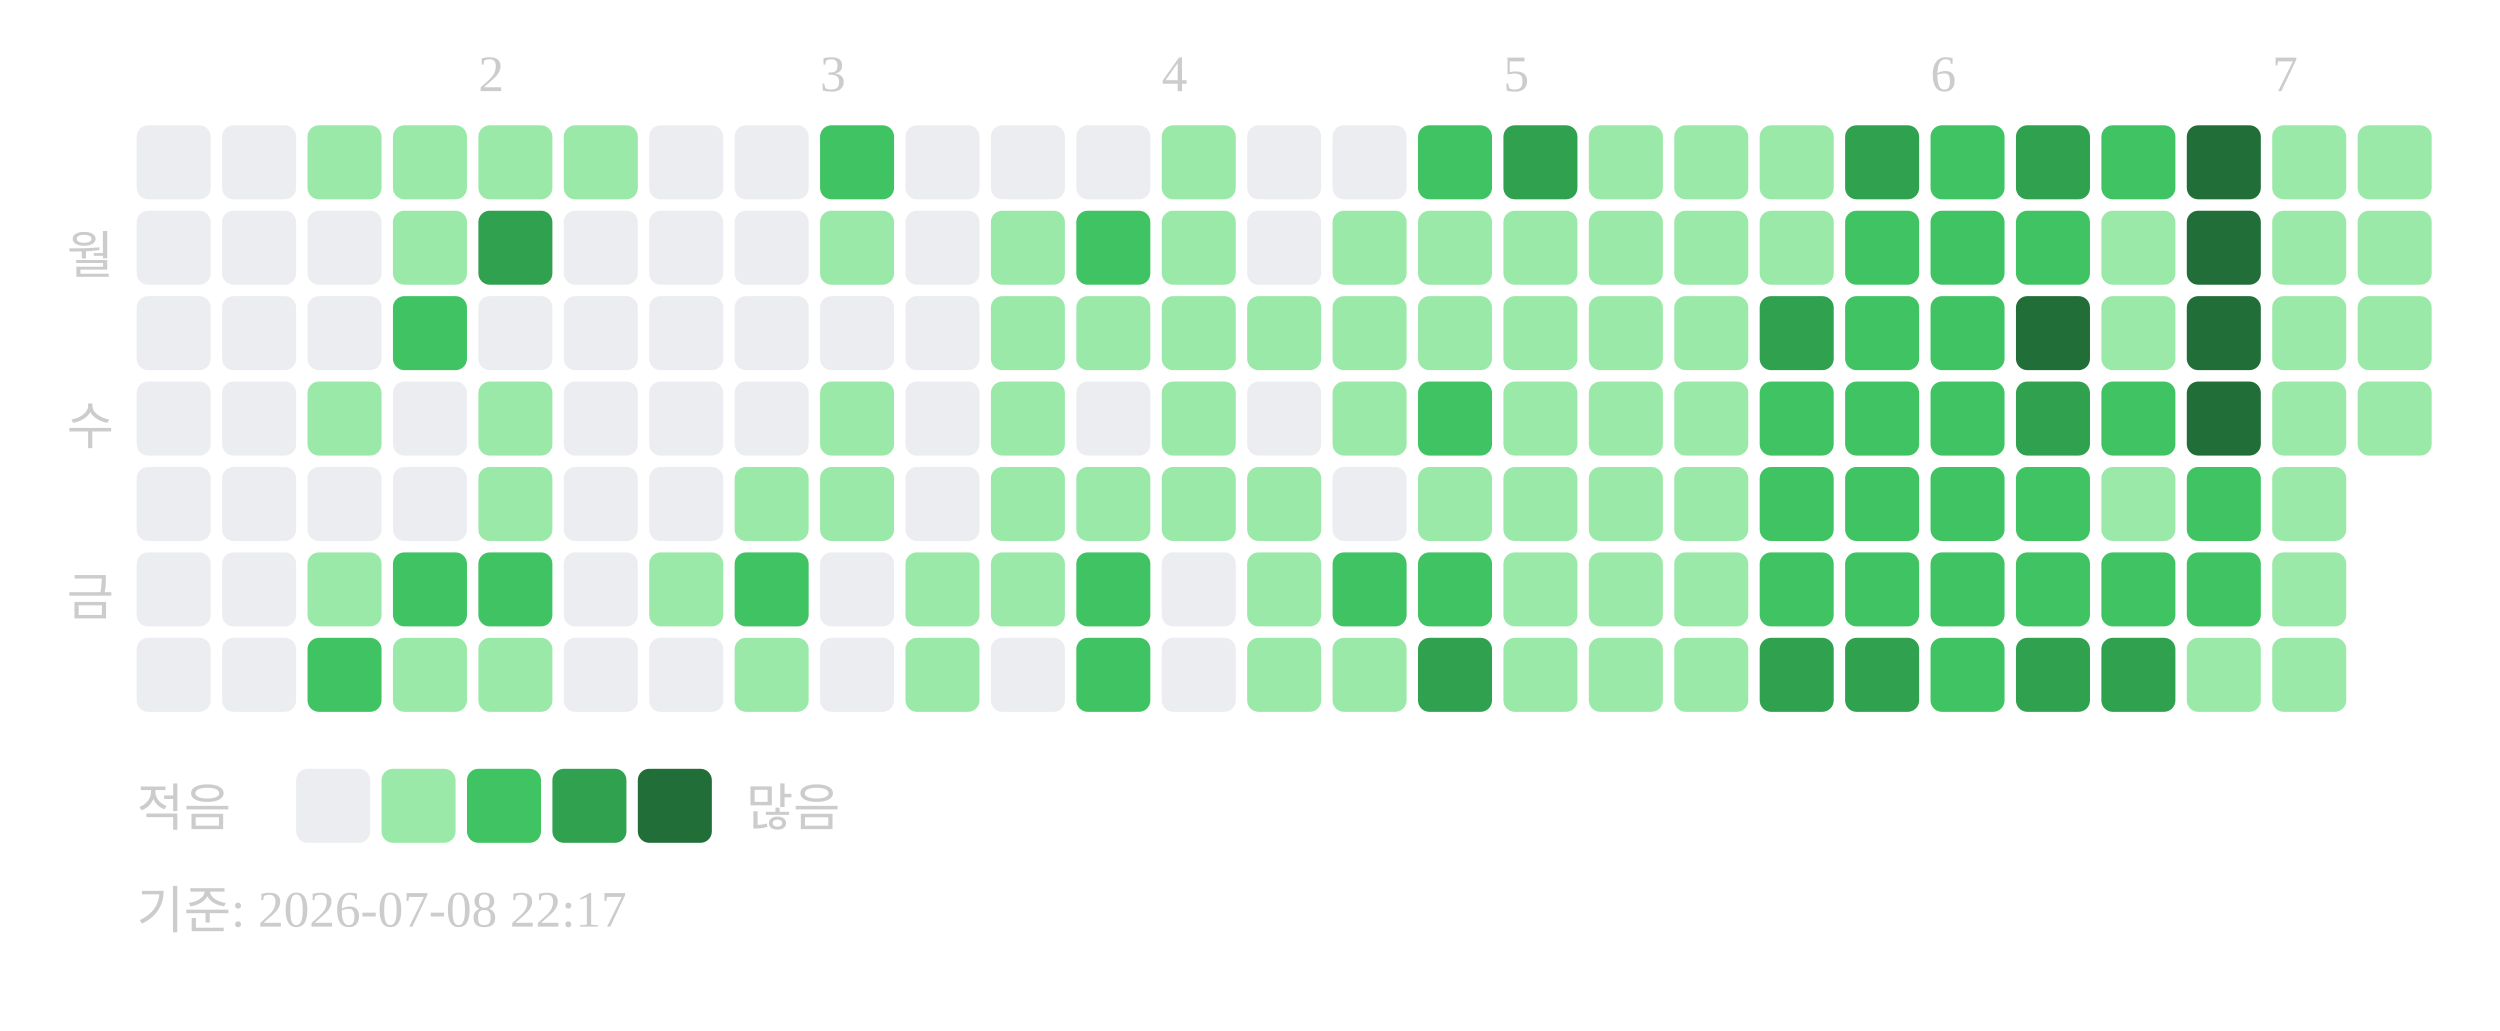
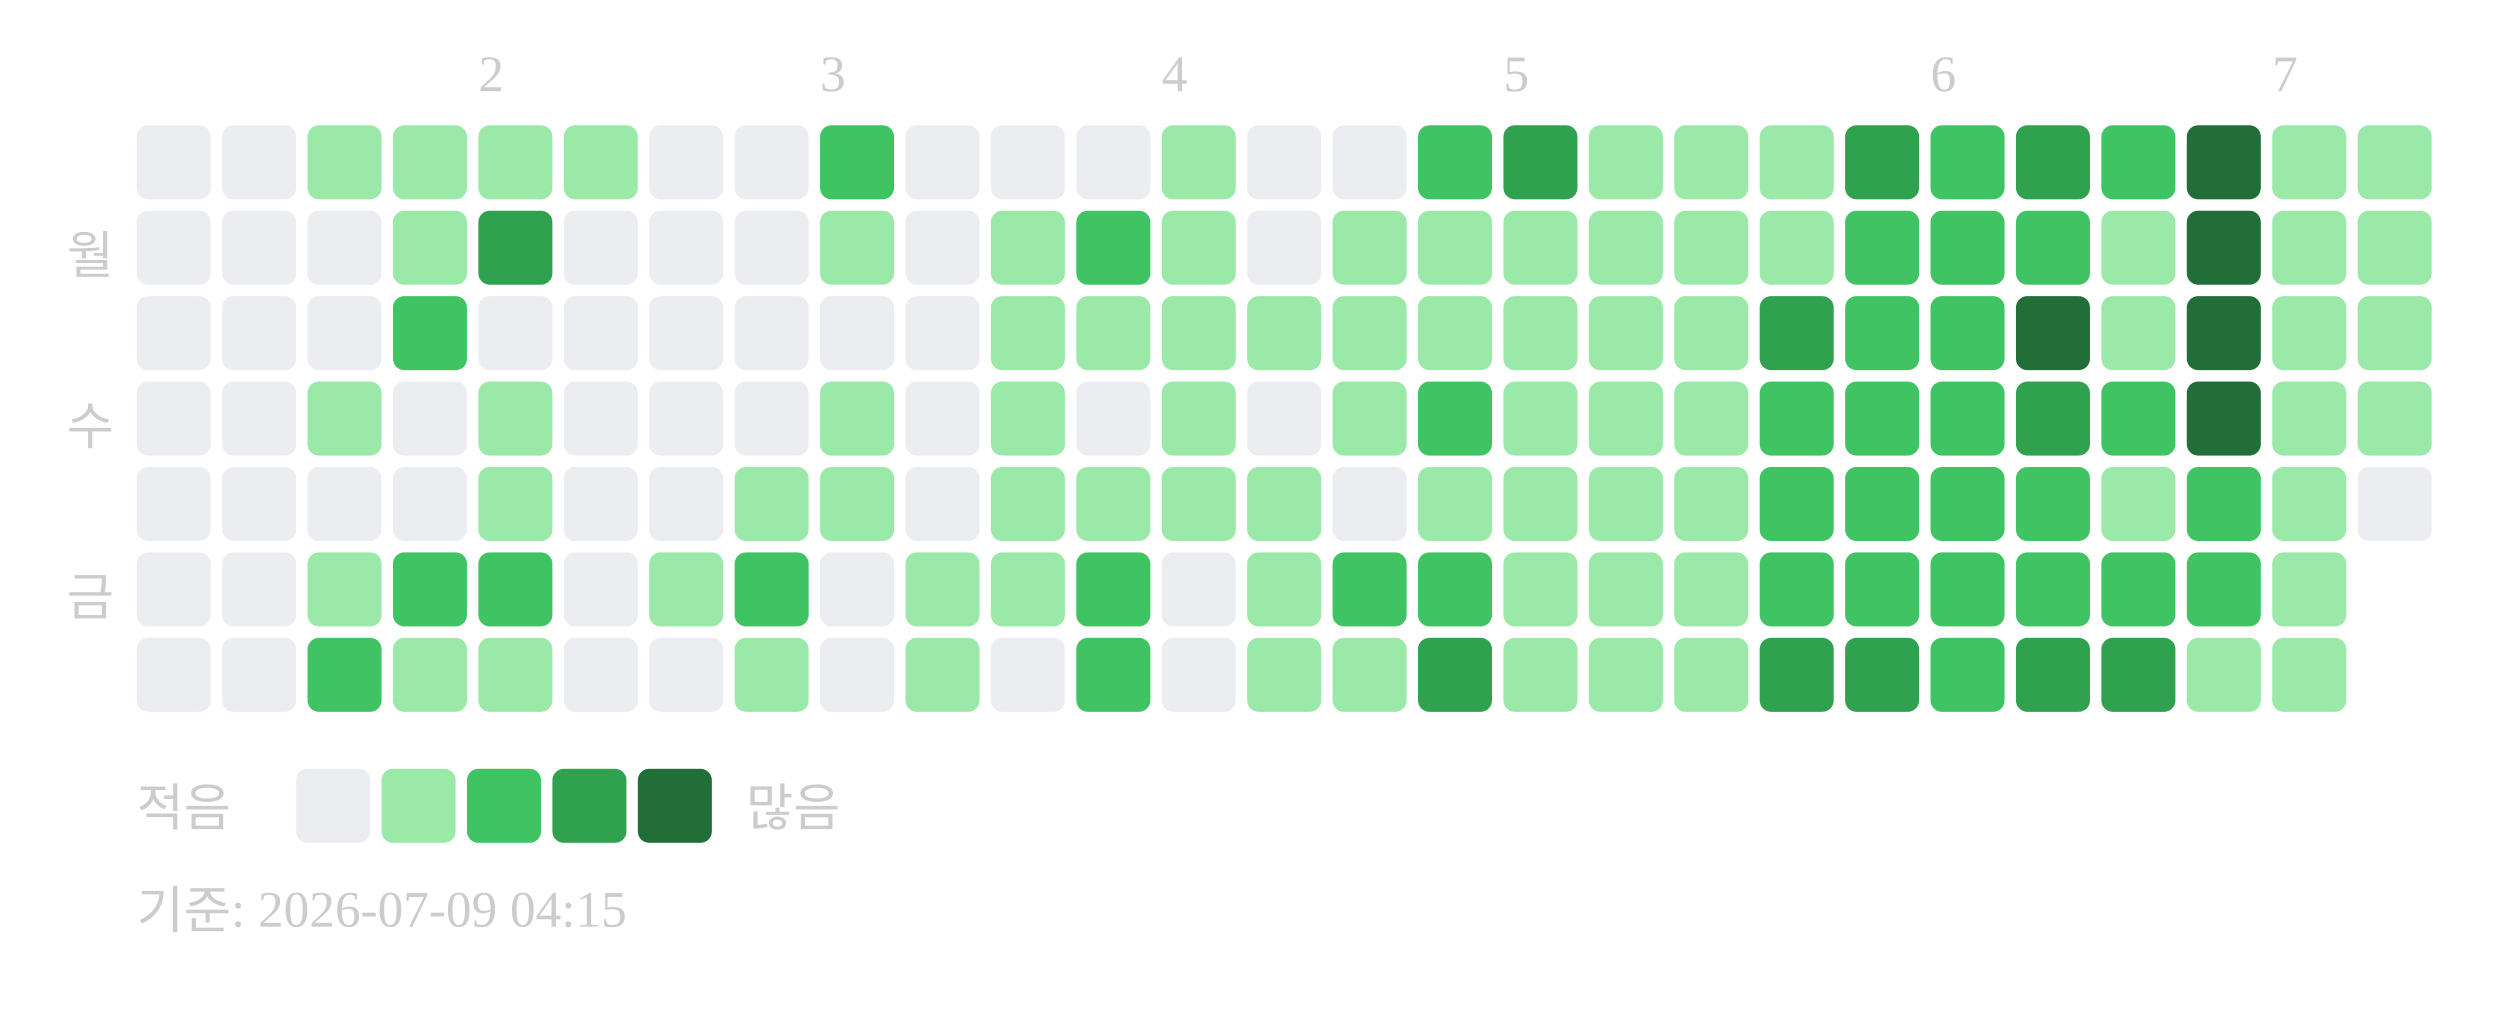
<svg xmlns="http://www.w3.org/2000/svg" width="439" height="181">
  <text x="84" y="16" font-size="9" fill="#cccccc">2</text>
  <text x="144" y="16" font-size="9" fill="#cccccc">3</text>
  <text x="204" y="16" font-size="9" fill="#cccccc">4</text>
  <text x="264" y="16" font-size="9" fill="#cccccc">5</text>
  <text x="339" y="16" font-size="9" fill="#cccccc">6</text>
  <text x="399" y="16" font-size="9" fill="#cccccc">7</text>
  <text x="20" y="48" text-anchor="end" font-size="9" fill="#cccccc">월</text>
  <text x="20" y="78" text-anchor="end" font-size="9" fill="#cccccc">수</text>
  <text x="20" y="108" text-anchor="end" font-size="9" fill="#cccccc">금</text>
  <rect x="24" y="22" width="13" height="13" rx="2" fill="#ebedf0" />
  <rect x="24" y="37" width="13" height="13" rx="2" fill="#ebedf0" />
  <rect x="24" y="52" width="13" height="13" rx="2" fill="#ebedf0" />
  <rect x="24" y="67" width="13" height="13" rx="2" fill="#ebedf0" />
  <rect x="24" y="82" width="13" height="13" rx="2" fill="#ebedf0" />
  <rect x="24" y="97" width="13" height="13" rx="2" fill="#ebedf0" />
  <rect x="24" y="112" width="13" height="13" rx="2" fill="#ebedf0" />
  <rect x="39" y="22" width="13" height="13" rx="2" fill="#ebedf0" />
  <rect x="39" y="37" width="13" height="13" rx="2" fill="#ebedf0" />
  <rect x="39" y="52" width="13" height="13" rx="2" fill="#ebedf0" />
  <rect x="39" y="67" width="13" height="13" rx="2" fill="#ebedf0" />
  <rect x="39" y="82" width="13" height="13" rx="2" fill="#ebedf0" />
  <rect x="39" y="97" width="13" height="13" rx="2" fill="#ebedf0" />
  <rect x="39" y="112" width="13" height="13" rx="2" fill="#ebedf0" />
  <rect x="54" y="22" width="13" height="13" rx="2" fill="#9be9a8" />
  <rect x="54" y="37" width="13" height="13" rx="2" fill="#ebedf0" />
  <rect x="54" y="52" width="13" height="13" rx="2" fill="#ebedf0" />
  <rect x="54" y="67" width="13" height="13" rx="2" fill="#9be9a8" />
  <rect x="54" y="82" width="13" height="13" rx="2" fill="#ebedf0" />
  <rect x="54" y="97" width="13" height="13" rx="2" fill="#9be9a8" />
  <rect x="54" y="112" width="13" height="13" rx="2" fill="#40c463" />
  <rect x="69" y="22" width="13" height="13" rx="2" fill="#9be9a8" />
  <rect x="69" y="37" width="13" height="13" rx="2" fill="#9be9a8" />
  <rect x="69" y="52" width="13" height="13" rx="2" fill="#40c463" />
  <rect x="69" y="67" width="13" height="13" rx="2" fill="#ebedf0" />
  <rect x="69" y="82" width="13" height="13" rx="2" fill="#ebedf0" />
  <rect x="69" y="97" width="13" height="13" rx="2" fill="#40c463" />
  <rect x="69" y="112" width="13" height="13" rx="2" fill="#9be9a8" />
  <rect x="84" y="22" width="13" height="13" rx="2" fill="#9be9a8" />
  <rect x="84" y="37" width="13" height="13" rx="2" fill="#30a14e" />
  <rect x="84" y="52" width="13" height="13" rx="2" fill="#ebedf0" />
  <rect x="84" y="67" width="13" height="13" rx="2" fill="#9be9a8" />
  <rect x="84" y="82" width="13" height="13" rx="2" fill="#9be9a8" />
  <rect x="84" y="97" width="13" height="13" rx="2" fill="#40c463" />
  <rect x="84" y="112" width="13" height="13" rx="2" fill="#9be9a8" />
  <rect x="99" y="22" width="13" height="13" rx="2" fill="#9be9a8" />
  <rect x="99" y="37" width="13" height="13" rx="2" fill="#ebedf0" />
  <rect x="99" y="52" width="13" height="13" rx="2" fill="#ebedf0" />
  <rect x="99" y="67" width="13" height="13" rx="2" fill="#ebedf0" />
  <rect x="99" y="82" width="13" height="13" rx="2" fill="#ebedf0" />
  <rect x="99" y="97" width="13" height="13" rx="2" fill="#ebedf0" />
  <rect x="99" y="112" width="13" height="13" rx="2" fill="#ebedf0" />
  <rect x="114" y="22" width="13" height="13" rx="2" fill="#ebedf0" />
  <rect x="114" y="37" width="13" height="13" rx="2" fill="#ebedf0" />
  <rect x="114" y="52" width="13" height="13" rx="2" fill="#ebedf0" />
  <rect x="114" y="67" width="13" height="13" rx="2" fill="#ebedf0" />
  <rect x="114" y="82" width="13" height="13" rx="2" fill="#ebedf0" />
  <rect x="114" y="97" width="13" height="13" rx="2" fill="#9be9a8" />
  <rect x="114" y="112" width="13" height="13" rx="2" fill="#ebedf0" />
  <rect x="129" y="22" width="13" height="13" rx="2" fill="#ebedf0" />
  <rect x="129" y="37" width="13" height="13" rx="2" fill="#ebedf0" />
  <rect x="129" y="52" width="13" height="13" rx="2" fill="#ebedf0" />
  <rect x="129" y="67" width="13" height="13" rx="2" fill="#ebedf0" />
  <rect x="129" y="82" width="13" height="13" rx="2" fill="#9be9a8" />
  <rect x="129" y="97" width="13" height="13" rx="2" fill="#40c463" />
  <rect x="129" y="112" width="13" height="13" rx="2" fill="#9be9a8" />
  <rect x="144" y="22" width="13" height="13" rx="2" fill="#40c463" />
  <rect x="144" y="37" width="13" height="13" rx="2" fill="#9be9a8" />
  <rect x="144" y="52" width="13" height="13" rx="2" fill="#ebedf0" />
  <rect x="144" y="67" width="13" height="13" rx="2" fill="#9be9a8" />
  <rect x="144" y="82" width="13" height="13" rx="2" fill="#9be9a8" />
  <rect x="144" y="97" width="13" height="13" rx="2" fill="#ebedf0" />
  <rect x="144" y="112" width="13" height="13" rx="2" fill="#ebedf0" />
  <rect x="159" y="22" width="13" height="13" rx="2" fill="#ebedf0" />
  <rect x="159" y="37" width="13" height="13" rx="2" fill="#ebedf0" />
  <rect x="159" y="52" width="13" height="13" rx="2" fill="#ebedf0" />
  <rect x="159" y="67" width="13" height="13" rx="2" fill="#ebedf0" />
  <rect x="159" y="82" width="13" height="13" rx="2" fill="#ebedf0" />
  <rect x="159" y="97" width="13" height="13" rx="2" fill="#9be9a8" />
  <rect x="159" y="112" width="13" height="13" rx="2" fill="#9be9a8" />
  <rect x="174" y="22" width="13" height="13" rx="2" fill="#ebedf0" />
  <rect x="174" y="37" width="13" height="13" rx="2" fill="#9be9a8" />
  <rect x="174" y="52" width="13" height="13" rx="2" fill="#9be9a8" />
  <rect x="174" y="67" width="13" height="13" rx="2" fill="#9be9a8" />
  <rect x="174" y="82" width="13" height="13" rx="2" fill="#9be9a8" />
  <rect x="174" y="97" width="13" height="13" rx="2" fill="#9be9a8" />
  <rect x="174" y="112" width="13" height="13" rx="2" fill="#ebedf0" />
  <rect x="189" y="22" width="13" height="13" rx="2" fill="#ebedf0" />
  <rect x="189" y="37" width="13" height="13" rx="2" fill="#40c463" />
  <rect x="189" y="52" width="13" height="13" rx="2" fill="#9be9a8" />
  <rect x="189" y="67" width="13" height="13" rx="2" fill="#ebedf0" />
  <rect x="189" y="82" width="13" height="13" rx="2" fill="#9be9a8" />
  <rect x="189" y="97" width="13" height="13" rx="2" fill="#40c463" />
  <rect x="189" y="112" width="13" height="13" rx="2" fill="#40c463" />
  <rect x="204" y="22" width="13" height="13" rx="2" fill="#9be9a8" />
  <rect x="204" y="37" width="13" height="13" rx="2" fill="#9be9a8" />
  <rect x="204" y="52" width="13" height="13" rx="2" fill="#9be9a8" />
  <rect x="204" y="67" width="13" height="13" rx="2" fill="#9be9a8" />
  <rect x="204" y="82" width="13" height="13" rx="2" fill="#9be9a8" />
  <rect x="204" y="97" width="13" height="13" rx="2" fill="#ebedf0" />
  <rect x="204" y="112" width="13" height="13" rx="2" fill="#ebedf0" />
  <rect x="219" y="22" width="13" height="13" rx="2" fill="#ebedf0" />
  <rect x="219" y="37" width="13" height="13" rx="2" fill="#ebedf0" />
  <rect x="219" y="52" width="13" height="13" rx="2" fill="#9be9a8" />
  <rect x="219" y="67" width="13" height="13" rx="2" fill="#ebedf0" />
  <rect x="219" y="82" width="13" height="13" rx="2" fill="#9be9a8" />
  <rect x="219" y="97" width="13" height="13" rx="2" fill="#9be9a8" />
  <rect x="219" y="112" width="13" height="13" rx="2" fill="#9be9a8" />
  <rect x="234" y="22" width="13" height="13" rx="2" fill="#ebedf0" />
  <rect x="234" y="37" width="13" height="13" rx="2" fill="#9be9a8" />
  <rect x="234" y="52" width="13" height="13" rx="2" fill="#9be9a8" />
  <rect x="234" y="67" width="13" height="13" rx="2" fill="#9be9a8" />
  <rect x="234" y="82" width="13" height="13" rx="2" fill="#ebedf0" />
  <rect x="234" y="97" width="13" height="13" rx="2" fill="#40c463" />
  <rect x="234" y="112" width="13" height="13" rx="2" fill="#9be9a8" />
  <rect x="249" y="22" width="13" height="13" rx="2" fill="#40c463" />
  <rect x="249" y="37" width="13" height="13" rx="2" fill="#9be9a8" />
  <rect x="249" y="52" width="13" height="13" rx="2" fill="#9be9a8" />
  <rect x="249" y="67" width="13" height="13" rx="2" fill="#40c463" />
  <rect x="249" y="82" width="13" height="13" rx="2" fill="#9be9a8" />
  <rect x="249" y="97" width="13" height="13" rx="2" fill="#40c463" />
  <rect x="249" y="112" width="13" height="13" rx="2" fill="#30a14e" />
  <rect x="264" y="22" width="13" height="13" rx="2" fill="#30a14e" />
  <rect x="264" y="37" width="13" height="13" rx="2" fill="#9be9a8" />
  <rect x="264" y="52" width="13" height="13" rx="2" fill="#9be9a8" />
  <rect x="264" y="67" width="13" height="13" rx="2" fill="#9be9a8" />
  <rect x="264" y="82" width="13" height="13" rx="2" fill="#9be9a8" />
  <rect x="264" y="97" width="13" height="13" rx="2" fill="#9be9a8" />
  <rect x="264" y="112" width="13" height="13" rx="2" fill="#9be9a8" />
  <rect x="279" y="22" width="13" height="13" rx="2" fill="#9be9a8" />
  <rect x="279" y="37" width="13" height="13" rx="2" fill="#9be9a8" />
  <rect x="279" y="52" width="13" height="13" rx="2" fill="#9be9a8" />
  <rect x="279" y="67" width="13" height="13" rx="2" fill="#9be9a8" />
  <rect x="279" y="82" width="13" height="13" rx="2" fill="#9be9a8" />
  <rect x="279" y="97" width="13" height="13" rx="2" fill="#9be9a8" />
  <rect x="279" y="112" width="13" height="13" rx="2" fill="#9be9a8" />
  <rect x="294" y="22" width="13" height="13" rx="2" fill="#9be9a8" />
  <rect x="294" y="37" width="13" height="13" rx="2" fill="#9be9a8" />
  <rect x="294" y="52" width="13" height="13" rx="2" fill="#9be9a8" />
  <rect x="294" y="67" width="13" height="13" rx="2" fill="#9be9a8" />
  <rect x="294" y="82" width="13" height="13" rx="2" fill="#9be9a8" />
  <rect x="294" y="97" width="13" height="13" rx="2" fill="#9be9a8" />
  <rect x="294" y="112" width="13" height="13" rx="2" fill="#9be9a8" />
  <rect x="309" y="22" width="13" height="13" rx="2" fill="#9be9a8" />
  <rect x="309" y="37" width="13" height="13" rx="2" fill="#9be9a8" />
  <rect x="309" y="52" width="13" height="13" rx="2" fill="#30a14e" />
  <rect x="309" y="67" width="13" height="13" rx="2" fill="#40c463" />
  <rect x="309" y="82" width="13" height="13" rx="2" fill="#40c463" />
  <rect x="309" y="97" width="13" height="13" rx="2" fill="#40c463" />
  <rect x="309" y="112" width="13" height="13" rx="2" fill="#30a14e" />
  <rect x="324" y="22" width="13" height="13" rx="2" fill="#30a14e" />
  <rect x="324" y="37" width="13" height="13" rx="2" fill="#40c463" />
  <rect x="324" y="52" width="13" height="13" rx="2" fill="#40c463" />
  <rect x="324" y="67" width="13" height="13" rx="2" fill="#40c463" />
  <rect x="324" y="82" width="13" height="13" rx="2" fill="#40c463" />
  <rect x="324" y="97" width="13" height="13" rx="2" fill="#40c463" />
  <rect x="324" y="112" width="13" height="13" rx="2" fill="#30a14e" />
  <rect x="339" y="22" width="13" height="13" rx="2" fill="#40c463" />
  <rect x="339" y="37" width="13" height="13" rx="2" fill="#40c463" />
  <rect x="339" y="52" width="13" height="13" rx="2" fill="#40c463" />
  <rect x="339" y="67" width="13" height="13" rx="2" fill="#40c463" />
  <rect x="339" y="82" width="13" height="13" rx="2" fill="#40c463" />
  <rect x="339" y="97" width="13" height="13" rx="2" fill="#40c463" />
  <rect x="339" y="112" width="13" height="13" rx="2" fill="#40c463" />
  <rect x="354" y="22" width="13" height="13" rx="2" fill="#30a14e" />
  <rect x="354" y="37" width="13" height="13" rx="2" fill="#40c463" />
  <rect x="354" y="52" width="13" height="13" rx="2" fill="#216e39" />
  <rect x="354" y="67" width="13" height="13" rx="2" fill="#30a14e" />
  <rect x="354" y="82" width="13" height="13" rx="2" fill="#40c463" />
  <rect x="354" y="97" width="13" height="13" rx="2" fill="#40c463" />
  <rect x="354" y="112" width="13" height="13" rx="2" fill="#30a14e" />
  <rect x="369" y="22" width="13" height="13" rx="2" fill="#40c463" />
  <rect x="369" y="37" width="13" height="13" rx="2" fill="#9be9a8" />
  <rect x="369" y="52" width="13" height="13" rx="2" fill="#9be9a8" />
  <rect x="369" y="67" width="13" height="13" rx="2" fill="#40c463" />
  <rect x="369" y="82" width="13" height="13" rx="2" fill="#9be9a8" />
  <rect x="369" y="97" width="13" height="13" rx="2" fill="#40c463" />
  <rect x="369" y="112" width="13" height="13" rx="2" fill="#30a14e" />
  <rect x="384" y="22" width="13" height="13" rx="2" fill="#216e39" />
  <rect x="384" y="37" width="13" height="13" rx="2" fill="#216e39" />
  <rect x="384" y="52" width="13" height="13" rx="2" fill="#216e39" />
  <rect x="384" y="67" width="13" height="13" rx="2" fill="#216e39" />
  <rect x="384" y="82" width="13" height="13" rx="2" fill="#40c463" />
  <rect x="384" y="97" width="13" height="13" rx="2" fill="#40c463" />
  <rect x="384" y="112" width="13" height="13" rx="2" fill="#9be9a8" />
  <rect x="399" y="22" width="13" height="13" rx="2" fill="#9be9a8" />
  <rect x="399" y="37" width="13" height="13" rx="2" fill="#9be9a8" />
  <rect x="399" y="52" width="13" height="13" rx="2" fill="#9be9a8" />
  <rect x="399" y="67" width="13" height="13" rx="2" fill="#9be9a8" />
  <rect x="399" y="82" width="13" height="13" rx="2" fill="#9be9a8" />
  <rect x="399" y="97" width="13" height="13" rx="2" fill="#9be9a8" />
  <rect x="399" y="112" width="13" height="13" rx="2" fill="#9be9a8" />
  <rect x="414" y="22" width="13" height="13" rx="2" fill="#9be9a8" />
  <rect x="414" y="37" width="13" height="13" rx="2" fill="#9be9a8" />
  <rect x="414" y="52" width="13" height="13" rx="2" fill="#9be9a8" />
  <rect x="414" y="67" width="13" height="13" rx="2" fill="#9be9a8" />
+   <rect x="414" y="82" width="13" height="13" rx="2" fill="#ebedf0" />
  <text x="24" y="145" font-size="9" fill="#cccccc">적음</text>
  <rect x="52" y="135" width="13" height="13" rx="2" fill="#ebedf0" />
  <rect x="67" y="135" width="13" height="13" rx="2" fill="#9be9a8" />
  <rect x="82" y="135" width="13" height="13" rx="2" fill="#40c463" />
  <rect x="97" y="135" width="13" height="13" rx="2" fill="#30a14e" />
  <rect x="112" y="135" width="13" height="13" rx="2" fill="#216e39" />
  <text x="131" y="145" font-size="9" fill="#cccccc">많음</text>
-   <text x="24" y="163" font-size="9" fill="#cccccc">기준: 2026-07-08 22:17</text>
+   <text x="24" y="163" font-size="9" fill="#cccccc">기준: 2026-07-09 04:15</text>
</svg>
